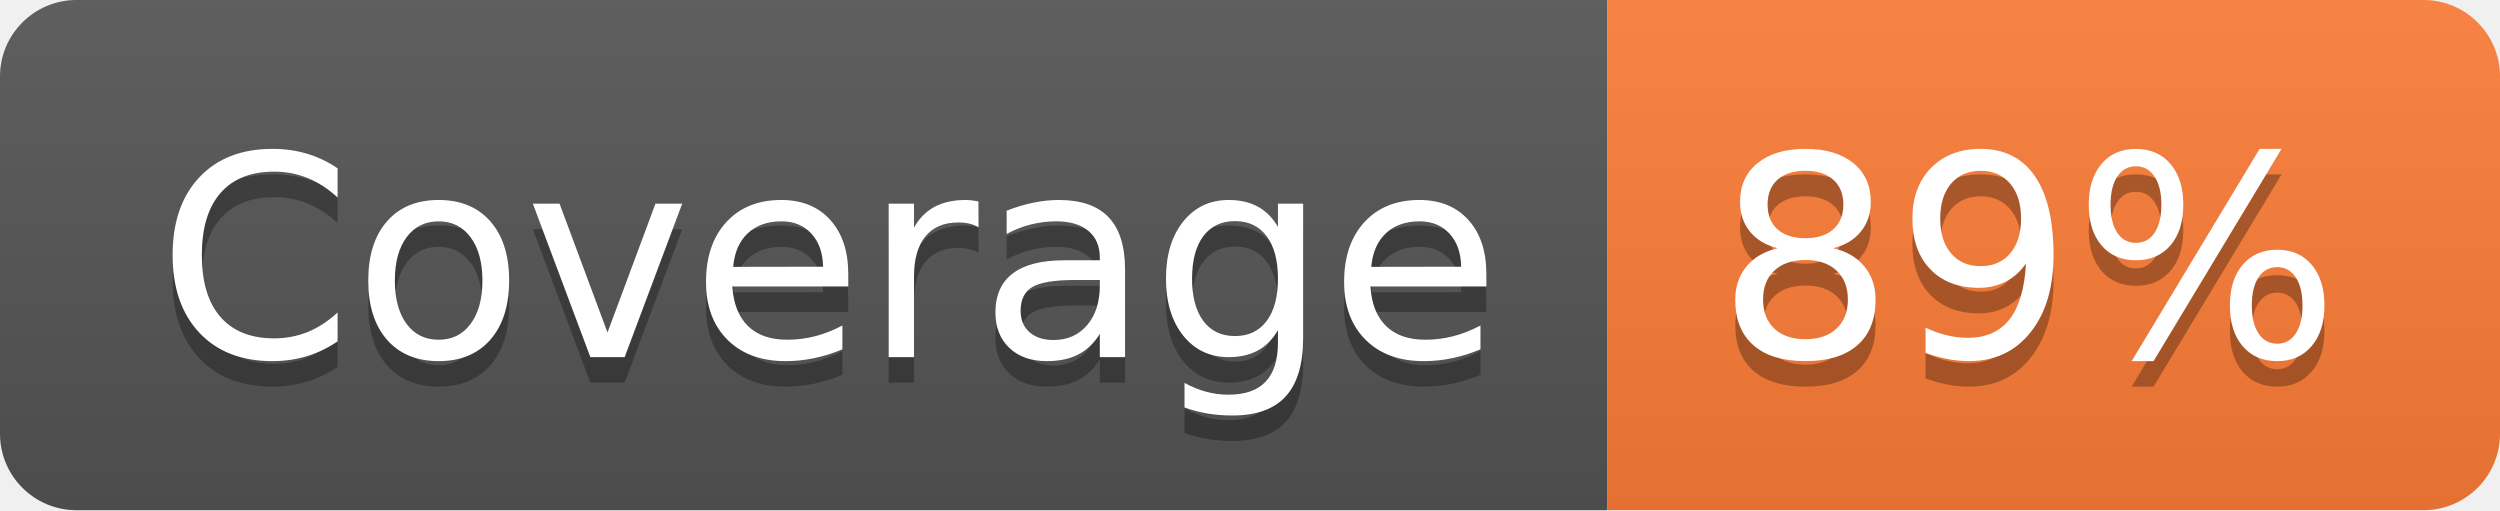
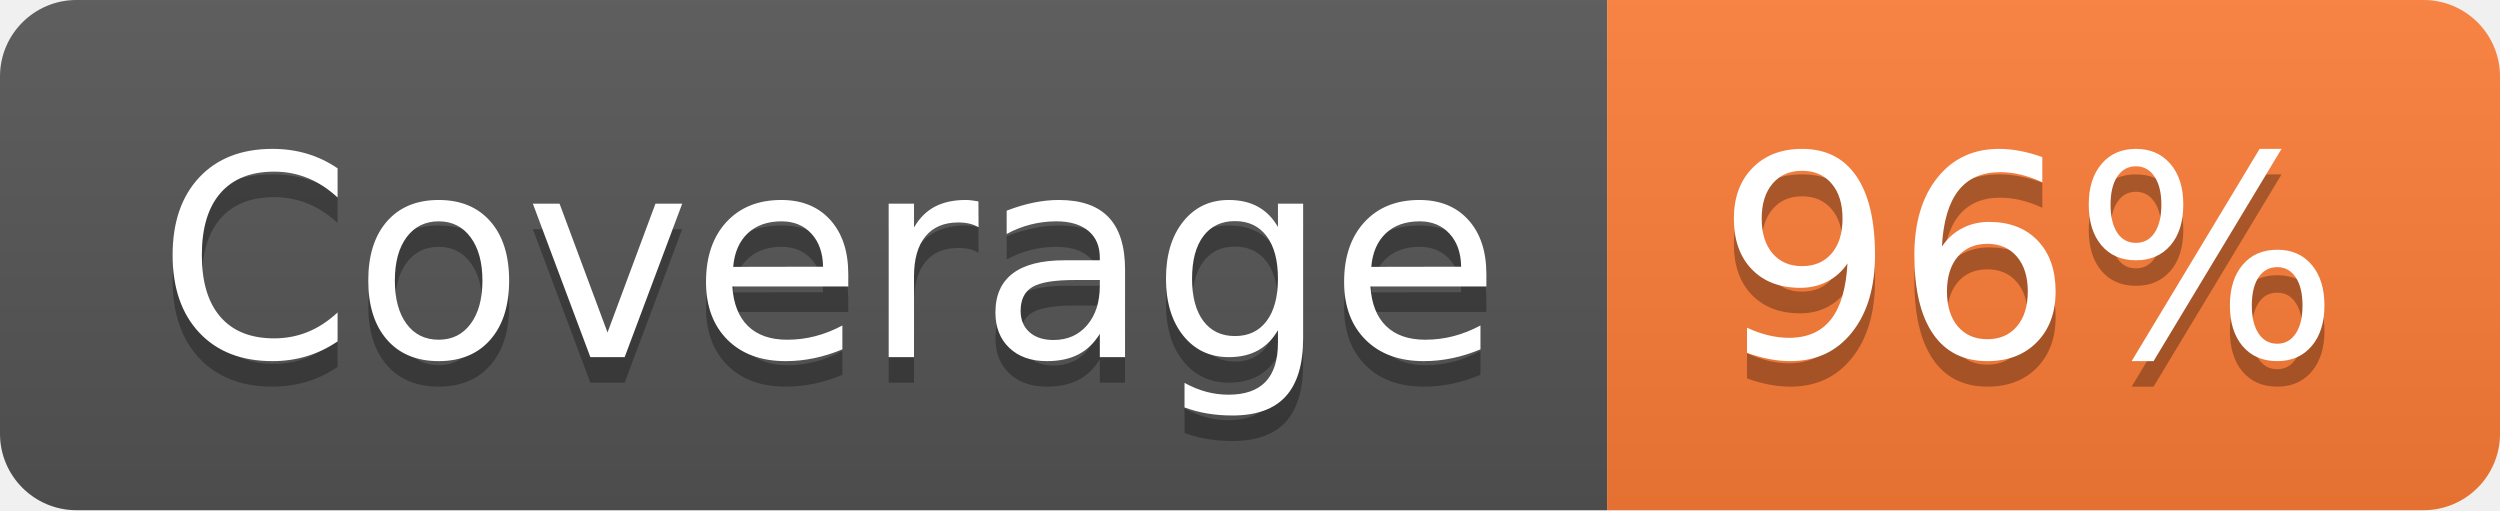
- <svg xmlns="http://www.w3.org/2000/svg" width="98" height="20" role="img" aria-label="Coverage: 89%">
+ <svg xmlns="http://www.w3.org/2000/svg" width="98" height="20" role="img" aria-label="Coverage: 96%">
  <linearGradient id="s" x2="0" y2="100%">
    <stop offset="0" stop-color="#bbb" stop-opacity=".1" />
    <stop offset="1" stop-opacity=".1" />
  </linearGradient>
  <clipPath id="r">
    <rect width="98" height="20" rx="3" fill="#fff" />
  </clipPath>
  <g clip-path="url(#r)">
    <rect width="63" height="20" fill="#555" />
    <rect x="63" width="35" height="20" fill="#fe7d37" />
    <rect width="98" height="20" fill="url(#s)" />
  </g>
  <g fill="#fff" text-anchor="middle" font-family="Verdana,Geneva,DejaVu Sans,sans-serif" text-rendering="geometricPrecision" font-size="110">
    <text aria-hidden="true" x="325" y="150" fill="#010101" fill-opacity=".3" transform="scale(.1)" textLength="530">Coverage</text>
    <text x="325" y="140" transform="scale(.1)" fill="#fff" textLength="530">Coverage</text>
-     <text aria-hidden="true" x="795" y="150" fill="#010101" fill-opacity=".3" transform="scale(.1)" textLength="250">89%</text>
-     <text x="795" y="140" transform="scale(.1)" fill="#fff" textLength="250">89%</text>
+     <text aria-hidden="true" x="795" y="150" fill="#010101" fill-opacity=".3" transform="scale(.1)" textLength="250">96%</text>
+     <text x="795" y="140" transform="scale(.1)" fill="#fff" textLength="250">96%</text>
  </g>
</svg>
